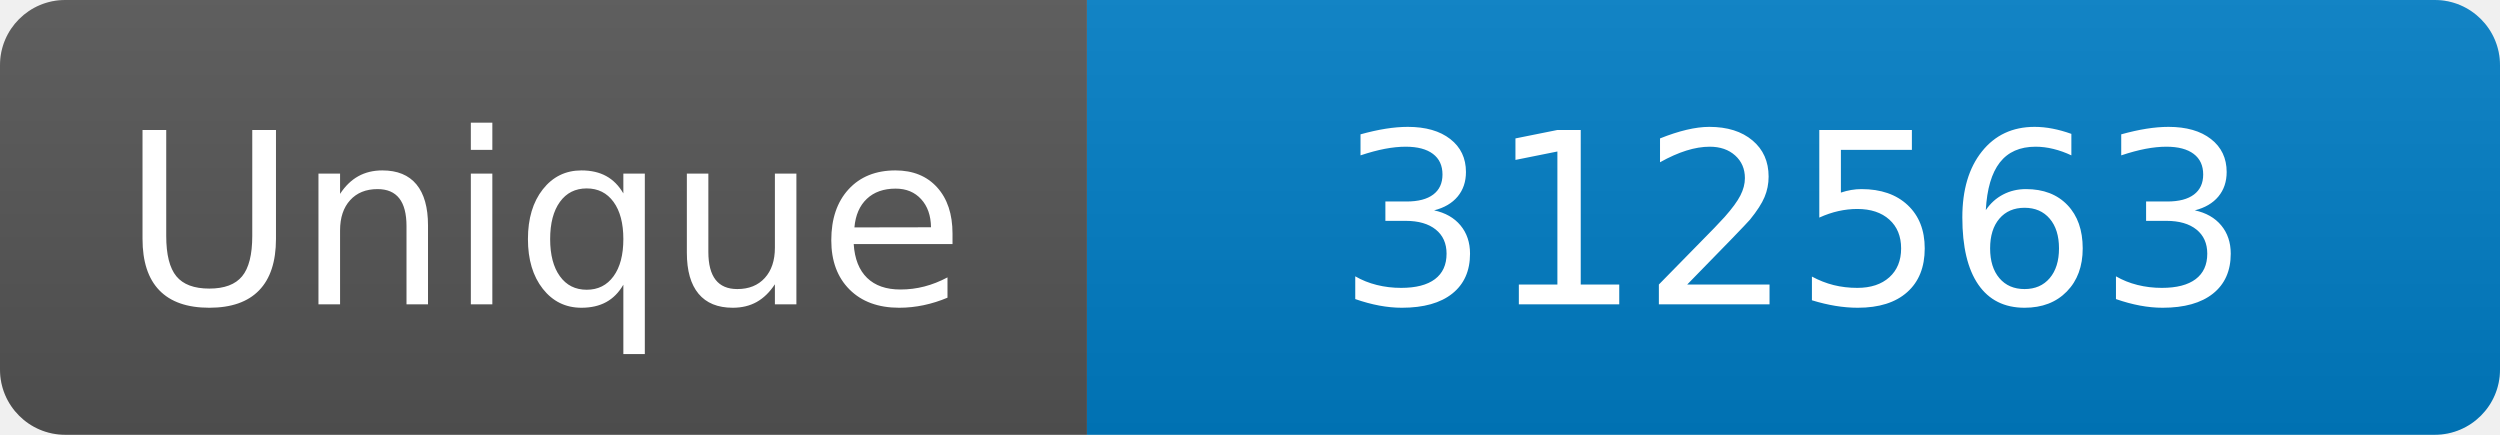
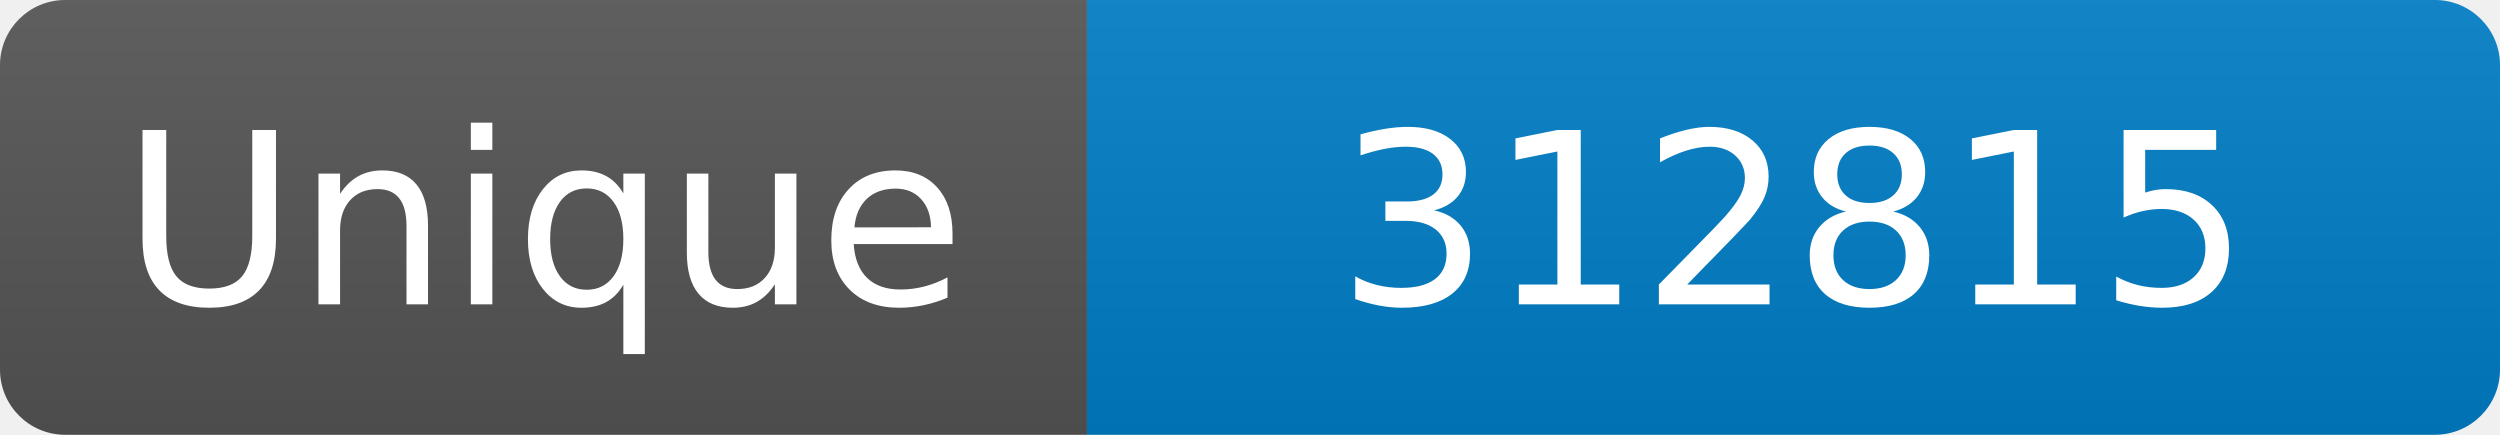
<svg xmlns="http://www.w3.org/2000/svg" width="115" height="20" role="img" aria-label="Maintained?: yes">
  <linearGradient id="s" x2="0" y2="100%">
    <stop offset="0" stop-color="#bbb" stop-opacity=".1" />
    <stop offset="1" stop-opacity=".1" />
  </linearGradient>
  <clipPath id="r">
    <rect width="115" height="20" rx="3" fill="#fff" />
  </clipPath>
  <g clip-path="url(#r)">
    <rect width="50" height="20" fill="#555" />
    <rect x="50" width="160" height="20" fill="#007ec6" />
    <rect width="115" height="20" fill="url(#s)" />
  </g>
  <g fill="#fff" text-anchor="middle" font-family="Verdana,Geneva,DejaVu Sans,sans-serif" font-size="110">
    <text x="250" y="140" transform="scale(.1)" fill="#fff">Unique</text>
-     <text x="825" y="140" transform="scale(.1)" fill="#fff">312563</text>
+     <text x="825" y="140" transform="scale(.1)" fill="#fff">312815</text>
  </g>
</svg>
